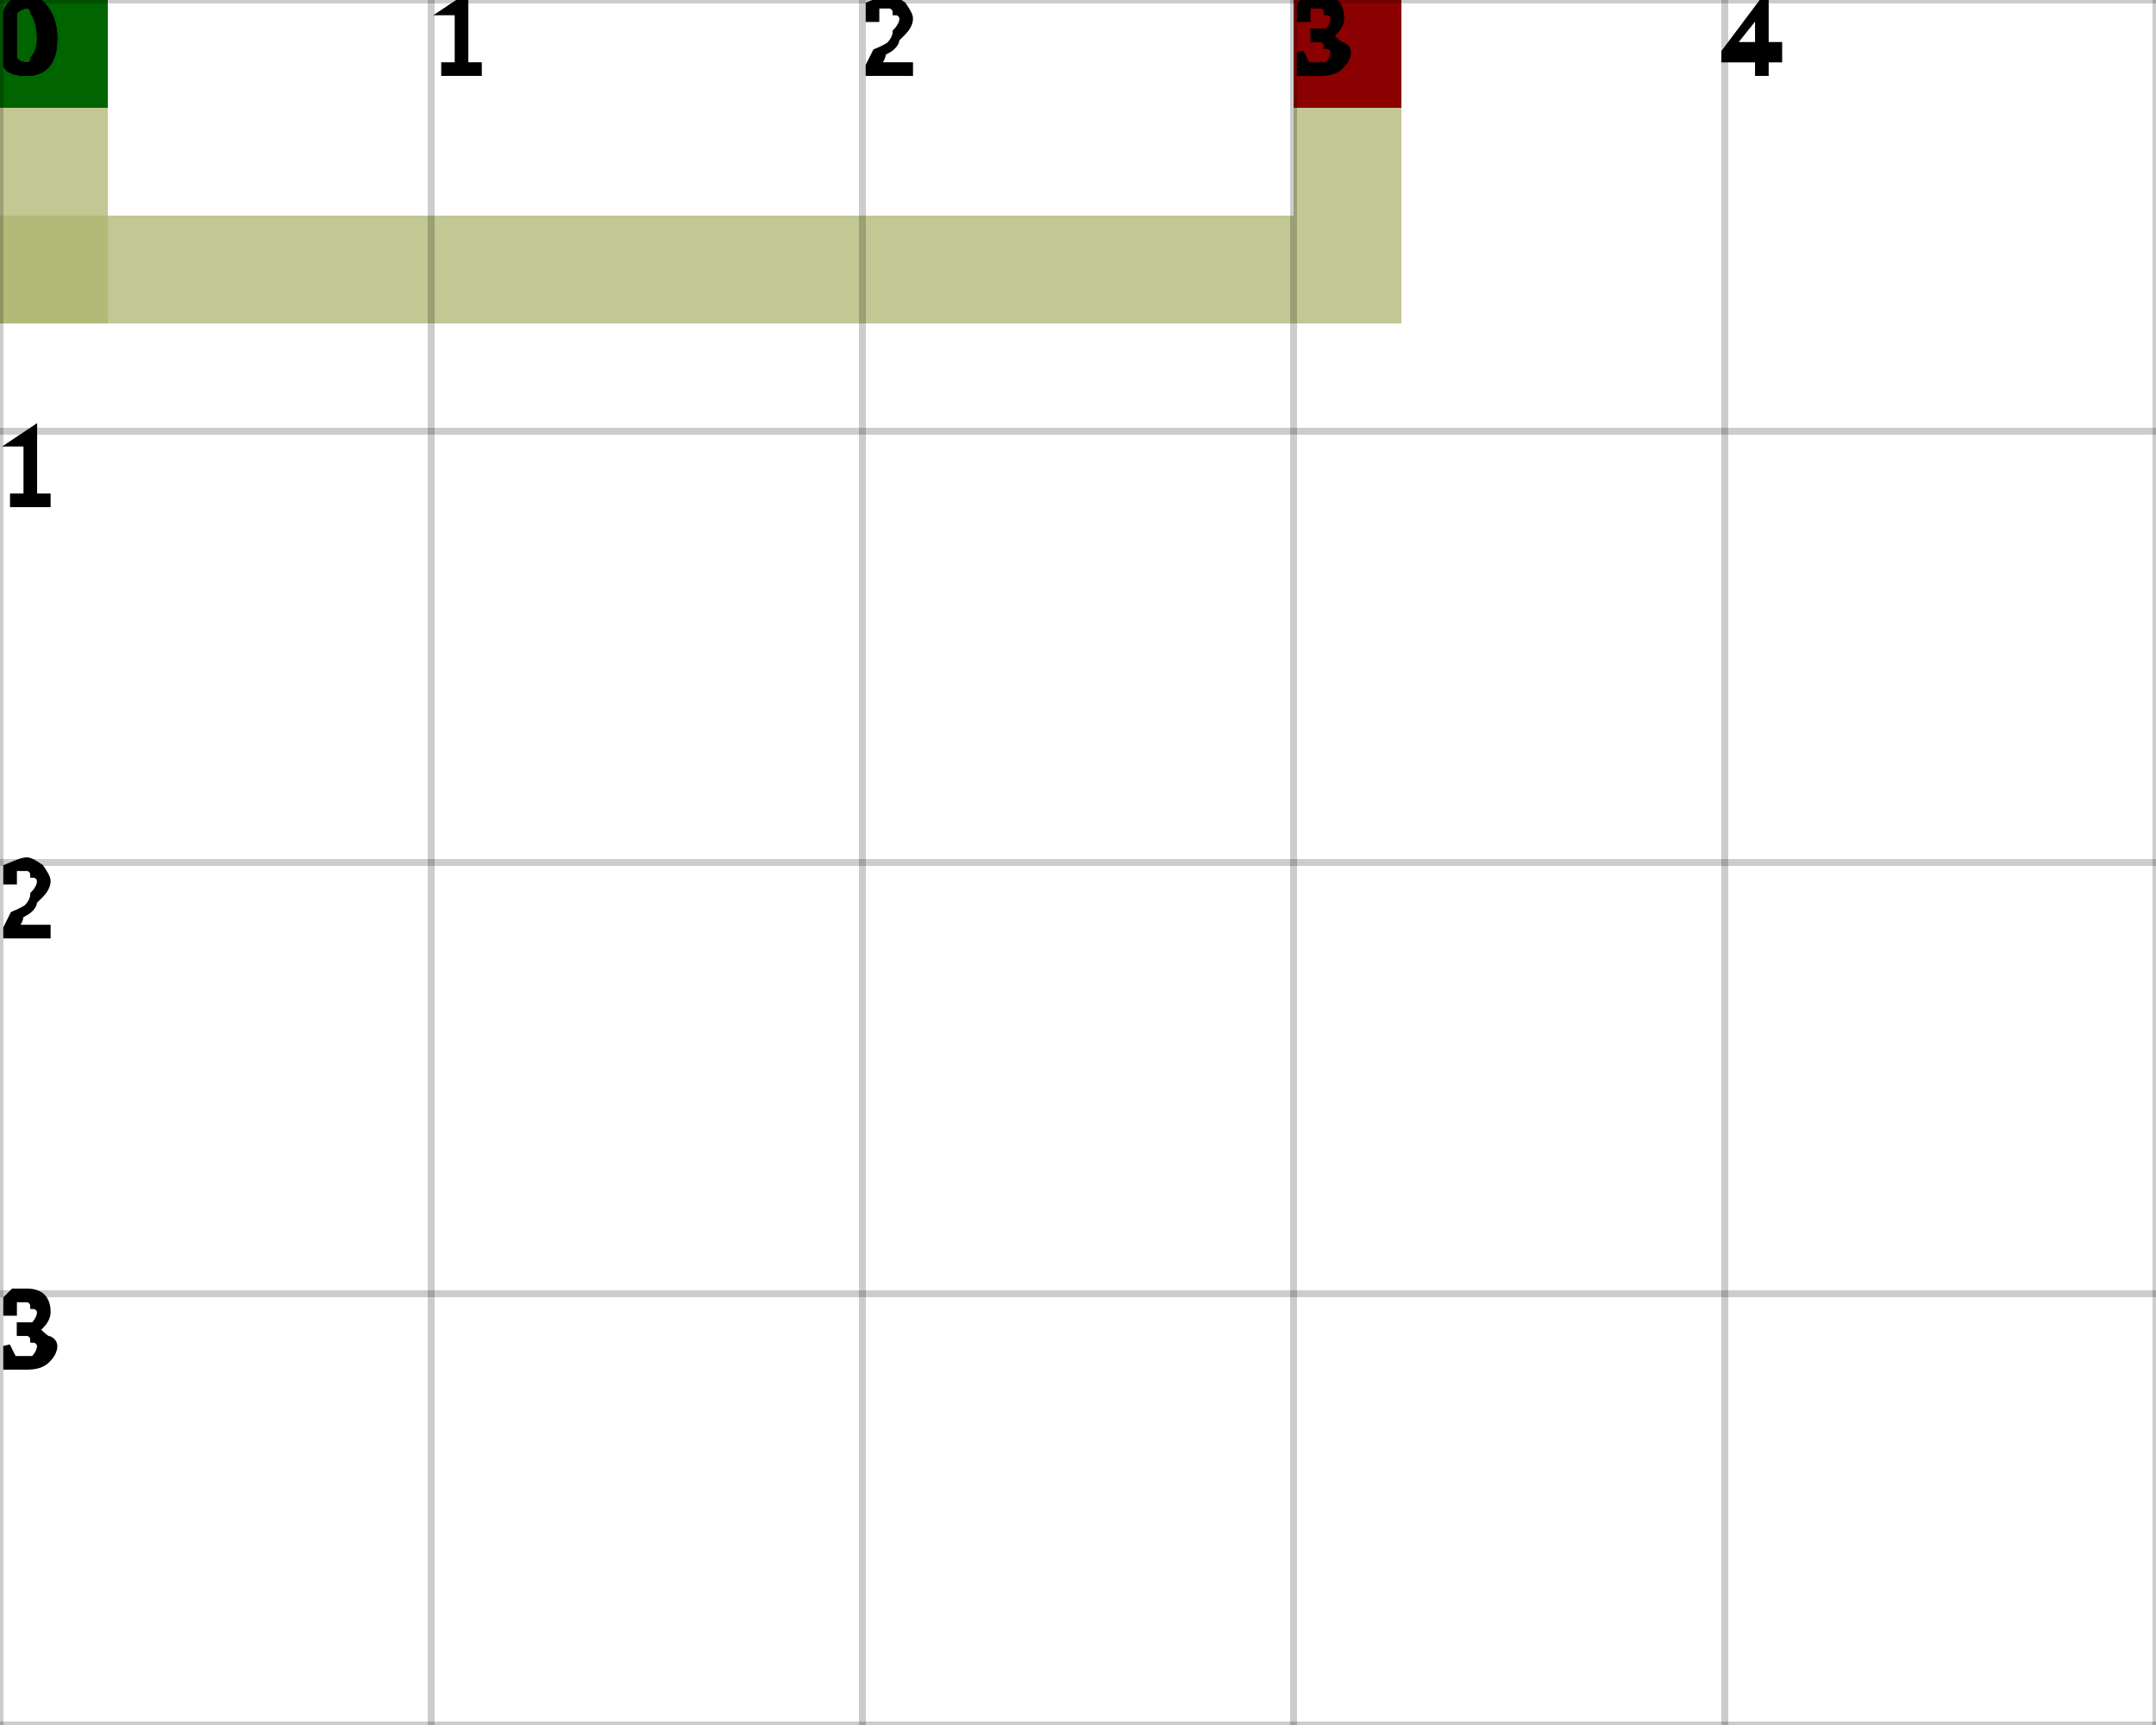
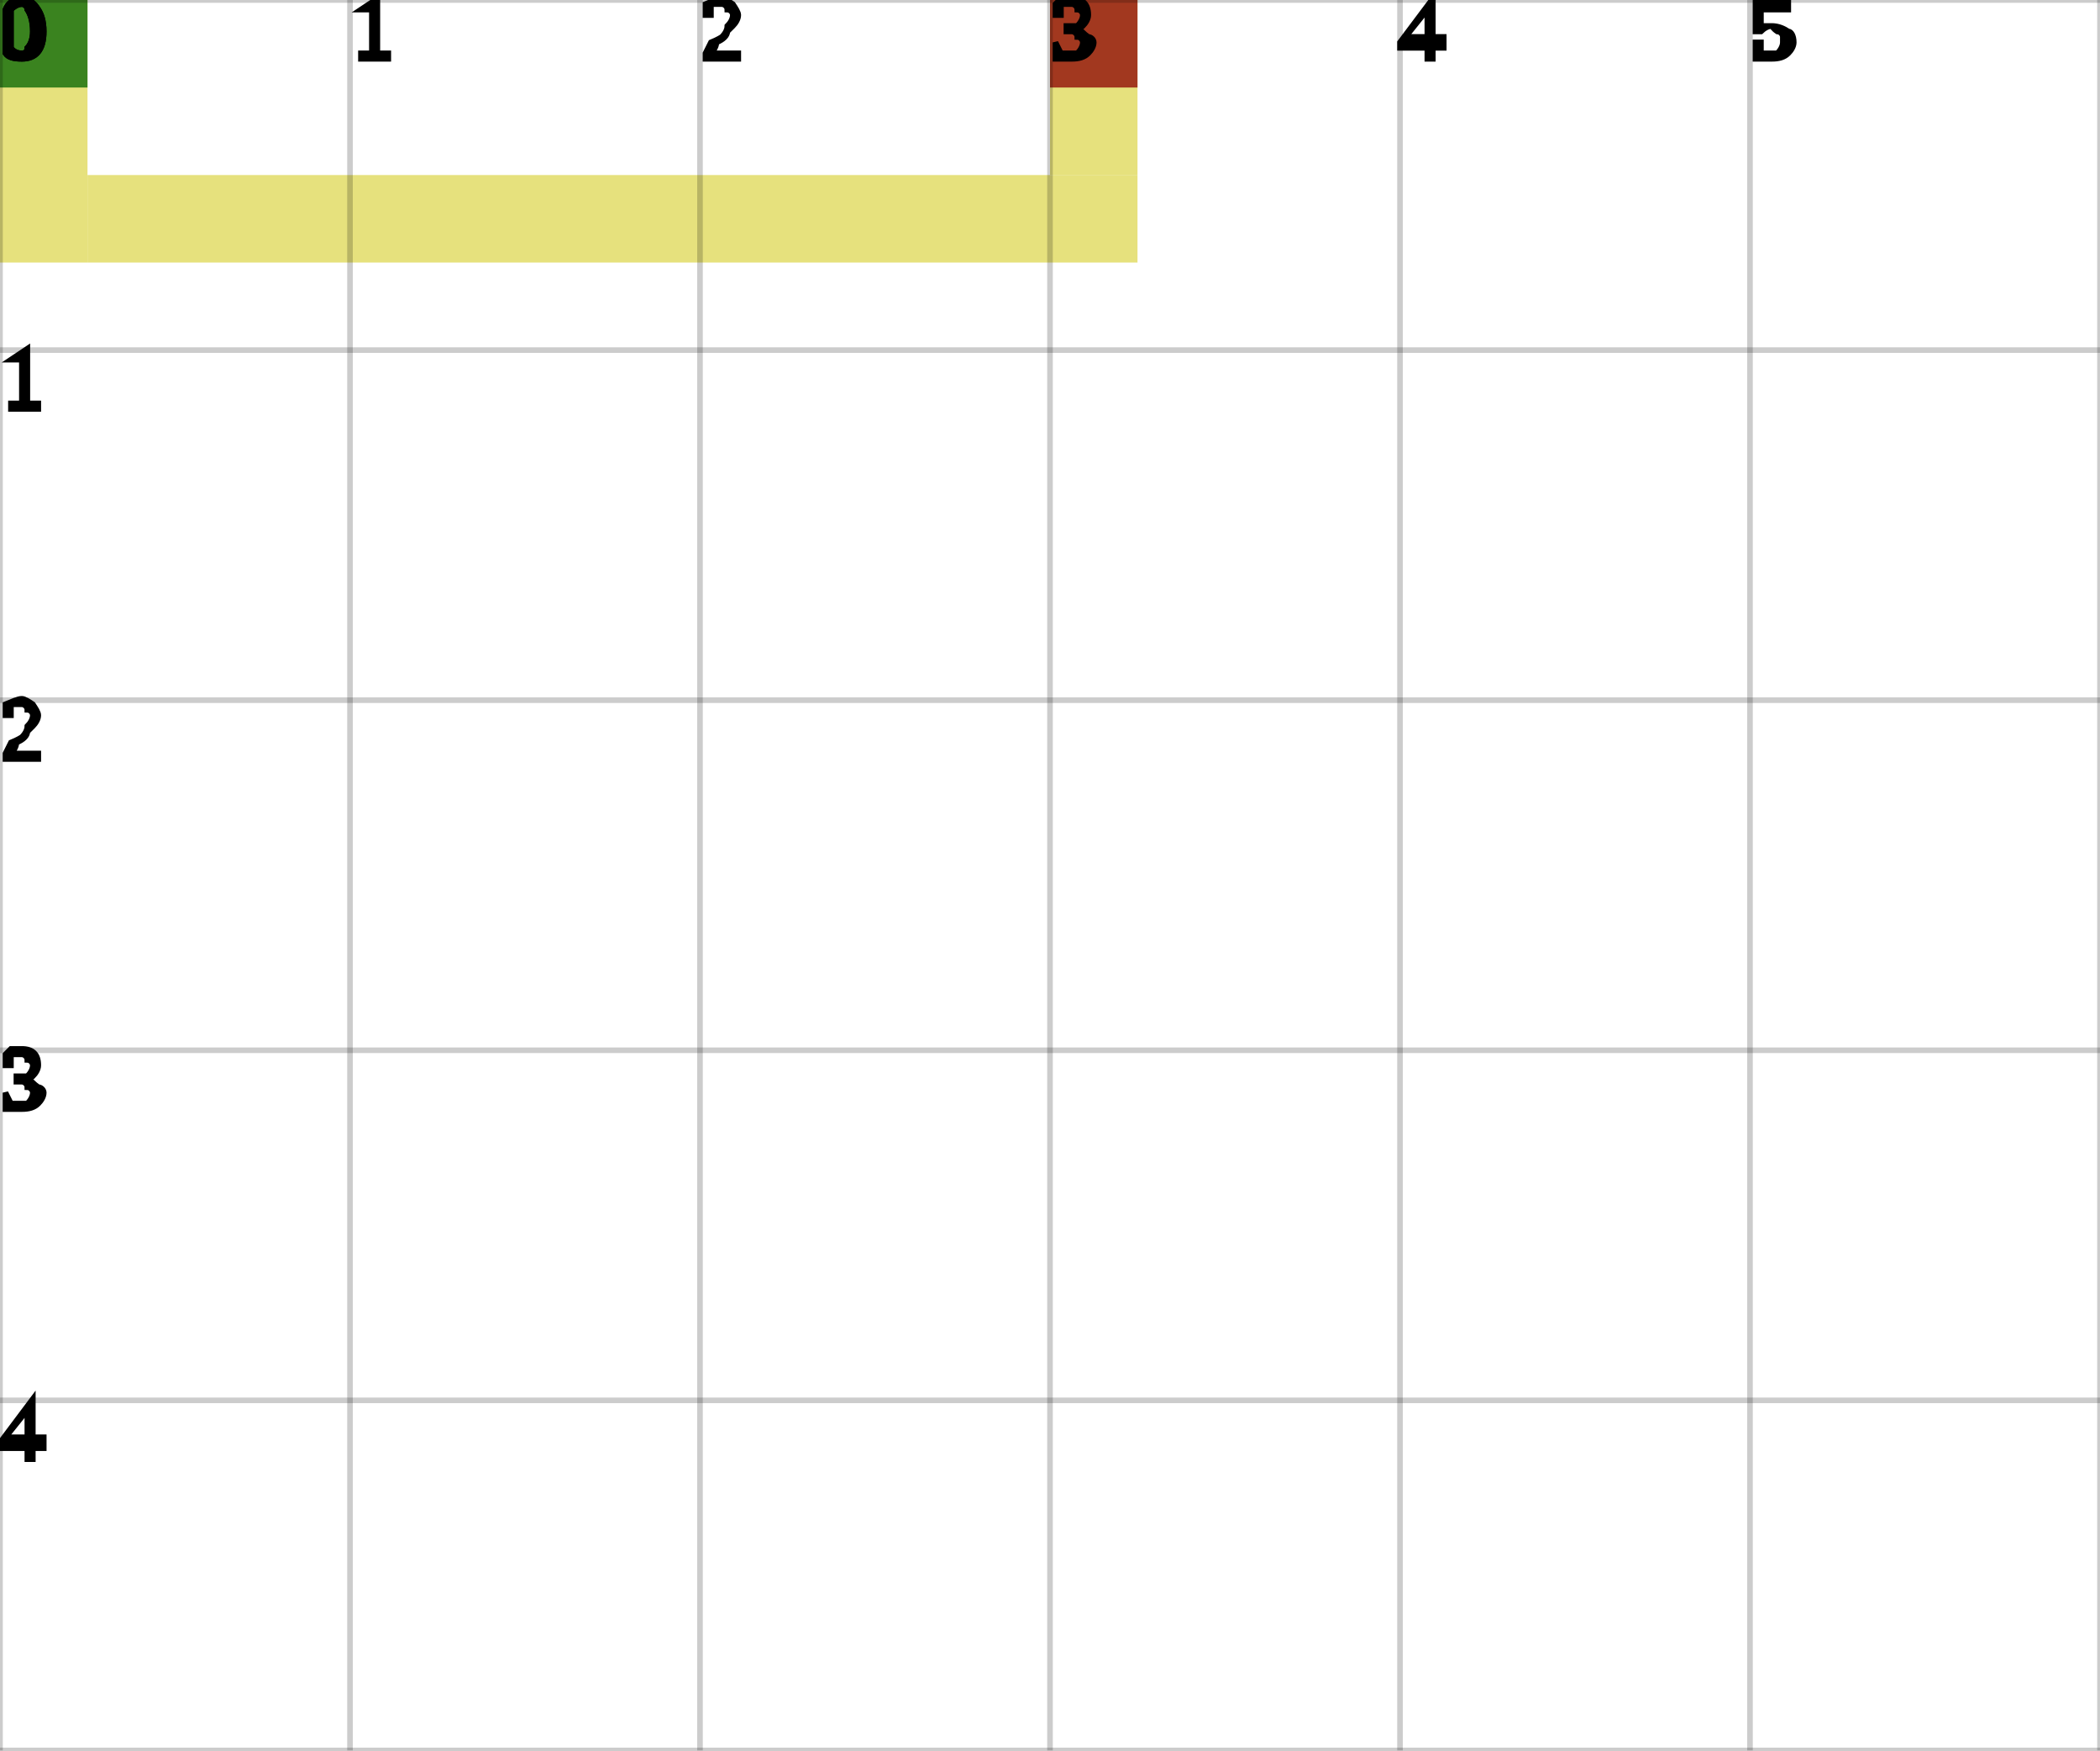
- <svg xmlns="http://www.w3.org/2000/svg" height="100%" viewBox="0 0 5 4" width="100%" background-color="none">
-   <path d="M 0 0 L 0.25 0 L 0.25 0.75 L 0 0.75 Z" fill="#ADB46F" opacity="0.75" stroke-width="0.5" />
-   <path d="M 0 0.5 L 3.25 0.5 L 3.25 0.75 L 0 0.75 Z" fill="#ADB46F" opacity="0.75" stroke-width="0.5" />
-   <path d="M 3 0.5 L 3.25 0.5 L 3.25 0.25 L 3 0.25 Z" fill="#ADB46F" opacity="0.75" stroke-width="0.5" />
-   <path d="M 3 0 L 3.25 0 L 3.25 0.25 L 3 0.25 Z" fill="#ADB46F" opacity="0.75" stroke-width="0.5" />
-   <rect fill="darkGreen" height="0.25" opacity="1" stroke-width="0.5" width="0.25" x="0" y="0" />
-   <rect fill="darkRed" height="0.25" opacity="1" stroke-width="0.5" width="0.25" x="3" y="0" />
-   <line dominant-baseline="hanging" font-size="0.25" opacity="0.2" stroke="black" stroke-width="0.016" text-anchor="start" x1="0" x2="0" y1="0" y2="4" />
+ <svg xmlns="http://www.w3.org/2000/svg" height="100%" viewBox="0 0 6 5" width="100%" background-color="none">
+   <path d="M 0.25 0 L 0 0 L 0 0.75 L 0.25 0.75 Z" fill="#DDD751" opacity="0.75" stroke="transparent" stroke-width="0.5" />
+   <path d="M 0.25 0.75 L 3.25 0.75 L 3.25 0.5 L 0.25 0.5 Z" fill="#DDD751" opacity="0.75" stroke="transparent" stroke-width="0.5" />
+   <path d="M 3.25 0.5 L 3 0.5 L 3 0 L 3.25 0 Z" fill="#DDD751" opacity="0.75" stroke="transparent" stroke-width="0.5" />
+   <rect fill="darkGreen" height="0.25" opacity="0.75" stroke="transparent" stroke-width="0.5" width="0.25" x="0" y="0" />
+   <rect fill="darkRed" height="0.25" opacity="0.75" stroke="transparent" stroke-width="0.5" width="0.25" x="3" y="0" />
+   <line dominant-baseline="hanging" fill="transparent" font-size="0.25" opacity="0.2" stroke="black" stroke-width="0.016" text-anchor="start" x1="0" x2="0" y1="0" y2="5" />
  <text dominant-baseline="hanging" fill="black" font-size="0.25" opacity="1" stroke="black" stroke-width="0.016" text-anchor="start" x="0" y="0">0</text>
-   <line dominant-baseline="hanging" font-size="0.25" opacity="0.2" stroke="black" stroke-width="0.016" text-anchor="start" x1="1" x2="1" y1="0" y2="4" />
+   <line dominant-baseline="hanging" fill="transparent" font-size="0.25" opacity="0.2" stroke="black" stroke-width="0.016" text-anchor="start" x1="1" x2="1" y1="0" y2="5" />
  <text dominant-baseline="hanging" fill="black" font-size="0.25" opacity="1" stroke="black" stroke-width="0.016" text-anchor="start" x="1" y="0">1</text>
-   <line dominant-baseline="hanging" font-size="0.25" opacity="0.2" stroke="black" stroke-width="0.016" text-anchor="start" x1="2" x2="2" y1="0" y2="4" />
+   <line dominant-baseline="hanging" fill="transparent" font-size="0.25" opacity="0.2" stroke="black" stroke-width="0.016" text-anchor="start" x1="2" x2="2" y1="0" y2="5" />
  <text dominant-baseline="hanging" fill="black" font-size="0.25" opacity="1" stroke="black" stroke-width="0.016" text-anchor="start" x="2" y="0">2</text>
-   <line dominant-baseline="hanging" font-size="0.25" opacity="0.2" stroke="black" stroke-width="0.016" text-anchor="start" x1="3" x2="3" y1="0" y2="4" />
+   <line dominant-baseline="hanging" fill="transparent" font-size="0.25" opacity="0.2" stroke="black" stroke-width="0.016" text-anchor="start" x1="3" x2="3" y1="0" y2="5" />
  <text dominant-baseline="hanging" fill="black" font-size="0.25" opacity="1" stroke="black" stroke-width="0.016" text-anchor="start" x="3" y="0">3</text>
-   <line dominant-baseline="hanging" font-size="0.25" opacity="0.2" stroke="black" stroke-width="0.016" text-anchor="start" x1="4" x2="4" y1="0" y2="4" />
+   <line dominant-baseline="hanging" fill="transparent" font-size="0.25" opacity="0.2" stroke="black" stroke-width="0.016" text-anchor="start" x1="4" x2="4" y1="0" y2="5" />
  <text dominant-baseline="hanging" fill="black" font-size="0.25" opacity="1" stroke="black" stroke-width="0.016" text-anchor="start" x="4" y="0">4</text>
-   <line dominant-baseline="hanging" font-size="0.25" opacity="0.2" stroke="black" stroke-width="0.016" text-anchor="start" x1="5" x2="5" y1="0" y2="4" />
-   <line dominant-baseline="hanging" font-size="0.25" opacity="0.2" stroke="black" stroke-width="0.016" text-anchor="start" x1="0" x2="5" y1="0" y2="0" />
+   <line dominant-baseline="hanging" fill="transparent" font-size="0.25" opacity="0.2" stroke="black" stroke-width="0.016" text-anchor="start" x1="5" x2="5" y1="0" y2="5" />
+   <text dominant-baseline="hanging" fill="black" font-size="0.25" opacity="1" stroke="black" stroke-width="0.016" text-anchor="start" x="5" y="0">5</text>
+   <line dominant-baseline="hanging" fill="transparent" font-size="0.25" opacity="0.2" stroke="black" stroke-width="0.016" text-anchor="start" x1="6" x2="6" y1="0" y2="5" />
+   <line dominant-baseline="hanging" fill="transparent" font-size="0.25" opacity="0.2" stroke="black" stroke-width="0.016" text-anchor="start" x1="0" x2="6" y1="0" y2="0" />
  <text dominant-baseline="hanging" fill="black" font-size="0.25" opacity="1" stroke="black" stroke-width="0.016" text-anchor="start" x="0" y="0">0</text>
-   <line dominant-baseline="hanging" font-size="0.25" opacity="0.2" stroke="black" stroke-width="0.016" text-anchor="start" x1="0" x2="5" y1="1" y2="1" />
+   <line dominant-baseline="hanging" fill="transparent" font-size="0.25" opacity="0.2" stroke="black" stroke-width="0.016" text-anchor="start" x1="0" x2="6" y1="1" y2="1" />
  <text dominant-baseline="hanging" fill="black" font-size="0.25" opacity="1" stroke="black" stroke-width="0.016" text-anchor="start" x="0" y="1">1</text>
-   <line dominant-baseline="hanging" font-size="0.25" opacity="0.2" stroke="black" stroke-width="0.016" text-anchor="start" x1="0" x2="5" y1="2" y2="2" />
+   <line dominant-baseline="hanging" fill="transparent" font-size="0.25" opacity="0.2" stroke="black" stroke-width="0.016" text-anchor="start" x1="0" x2="6" y1="2" y2="2" />
  <text dominant-baseline="hanging" fill="black" font-size="0.25" opacity="1" stroke="black" stroke-width="0.016" text-anchor="start" x="0" y="2">2</text>
-   <line dominant-baseline="hanging" font-size="0.25" opacity="0.2" stroke="black" stroke-width="0.016" text-anchor="start" x1="0" x2="5" y1="3" y2="3" />
+   <line dominant-baseline="hanging" fill="transparent" font-size="0.25" opacity="0.2" stroke="black" stroke-width="0.016" text-anchor="start" x1="0" x2="6" y1="3" y2="3" />
  <text dominant-baseline="hanging" fill="black" font-size="0.25" opacity="1" stroke="black" stroke-width="0.016" text-anchor="start" x="0" y="3">3</text>
-   <line dominant-baseline="hanging" font-size="0.25" opacity="0.2" stroke="black" stroke-width="0.016" text-anchor="start" x1="0" x2="5" y1="4" y2="4" />
+   <line dominant-baseline="hanging" fill="transparent" font-size="0.25" opacity="0.2" stroke="black" stroke-width="0.016" text-anchor="start" x1="0" x2="6" y1="4" y2="4" />
+   <text dominant-baseline="hanging" fill="black" font-size="0.25" opacity="1" stroke="black" stroke-width="0.016" text-anchor="start" x="0" y="4">4</text>
+   <line dominant-baseline="hanging" fill="transparent" font-size="0.25" opacity="0.2" stroke="black" stroke-width="0.016" text-anchor="start" x1="0" x2="6" y1="5" y2="5" />
</svg>
